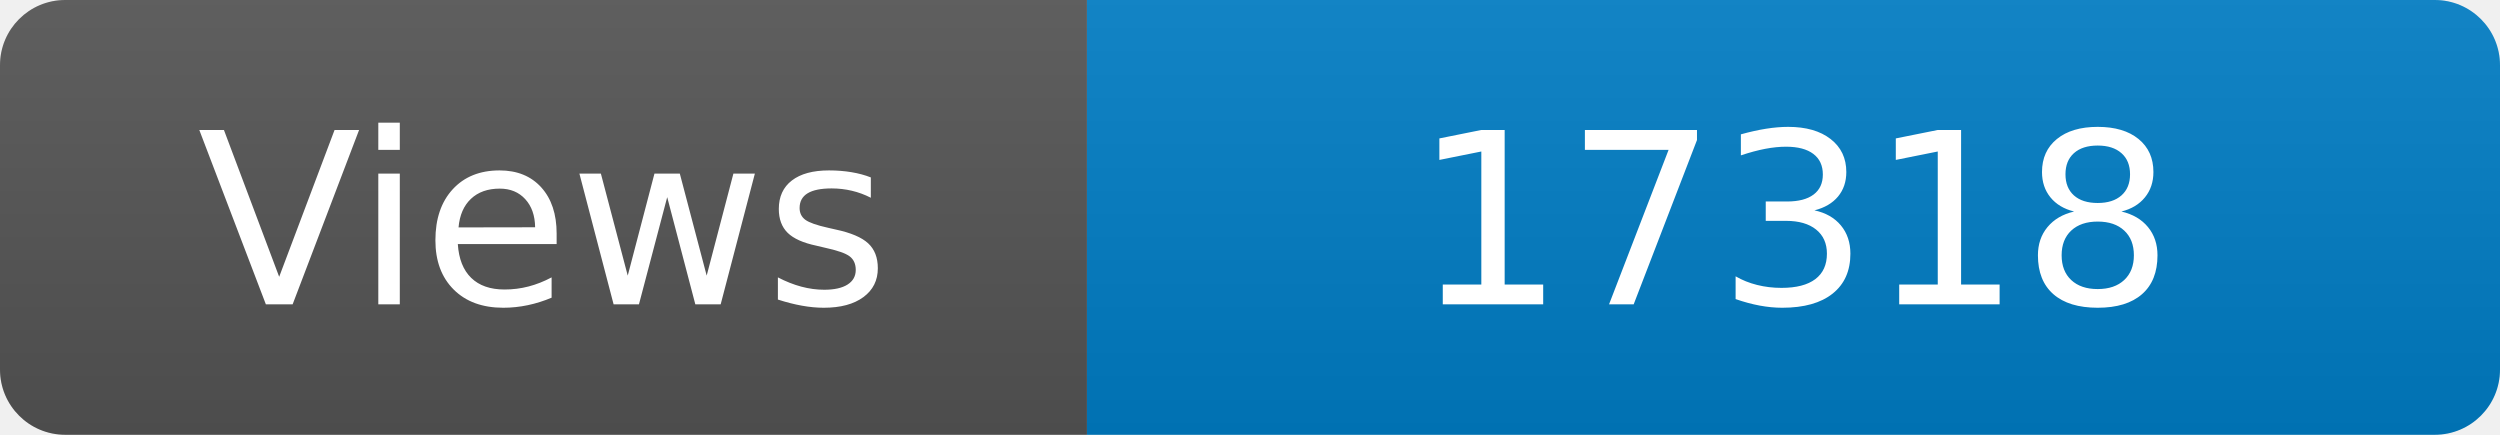
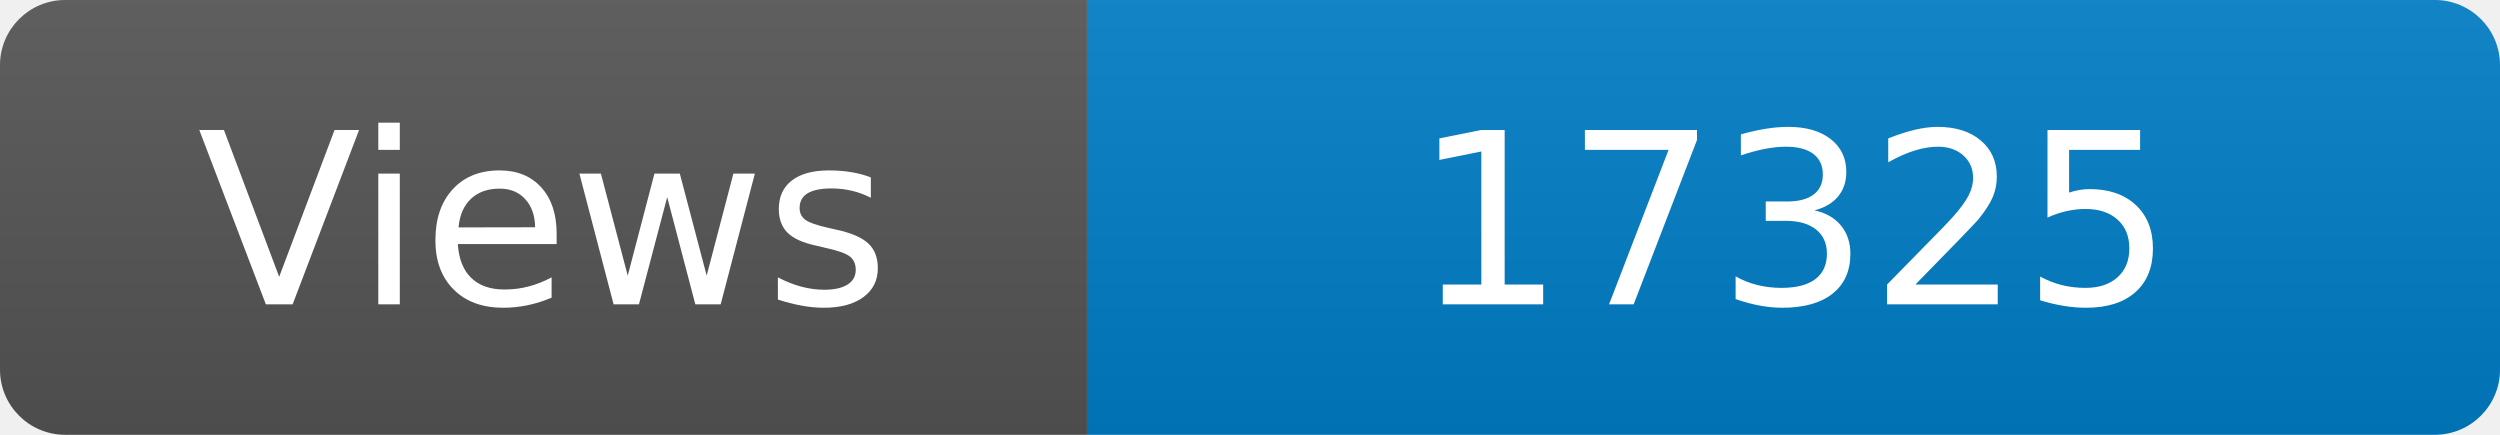
<svg xmlns="http://www.w3.org/2000/svg" width="115" height="20" role="img" aria-label="Maintained?: yes">
  <linearGradient id="s" x2="0" y2="100%">
    <stop offset="0" stop-color="#bbb" stop-opacity=".1" />
    <stop offset="1" stop-opacity=".1" />
  </linearGradient>
  <clipPath id="r">
    <rect width="115" height="20" rx="3" fill="#fff" />
  </clipPath>
  <g clip-path="url(#r)">
    <rect width="50" height="20" fill="#555" />
    <rect x="50" width="160" height="20" fill="#007ec6" />
    <rect width="115" height="20" fill="url(#s)" />
  </g>
  <g fill="#fff" text-anchor="middle" font-family="Verdana,Geneva,DejaVu Sans,sans-serif" font-size="110">
    <text x="250" y="140" transform="scale(.1)" fill="#fff">Views</text>
-     <text x="825" y="140" transform="scale(.1)" fill="#fff">17318</text>
+     <text x="825" y="140" transform="scale(.1)" fill="#fff">17325</text>
  </g>
</svg>
